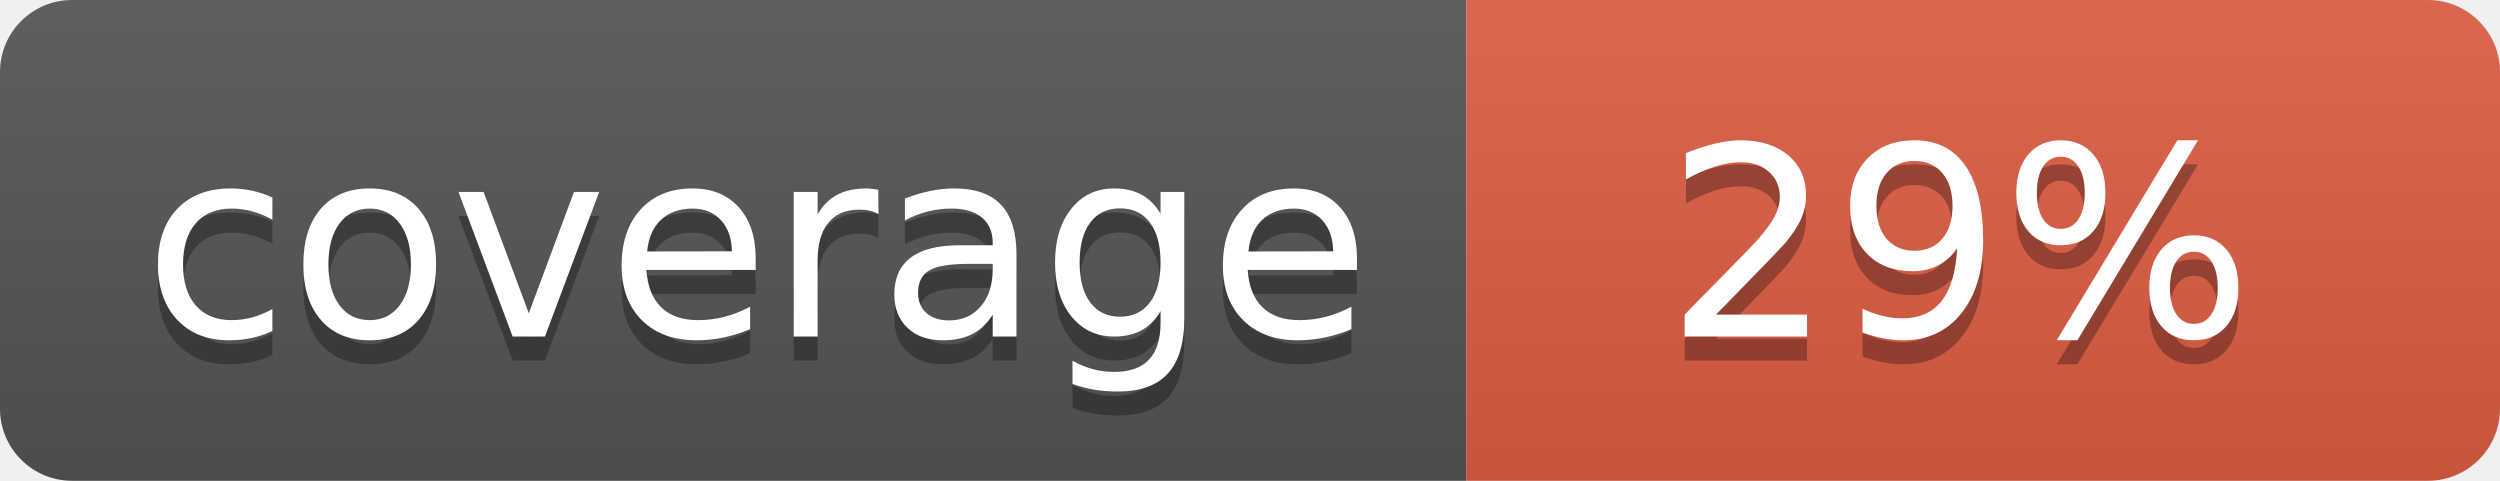
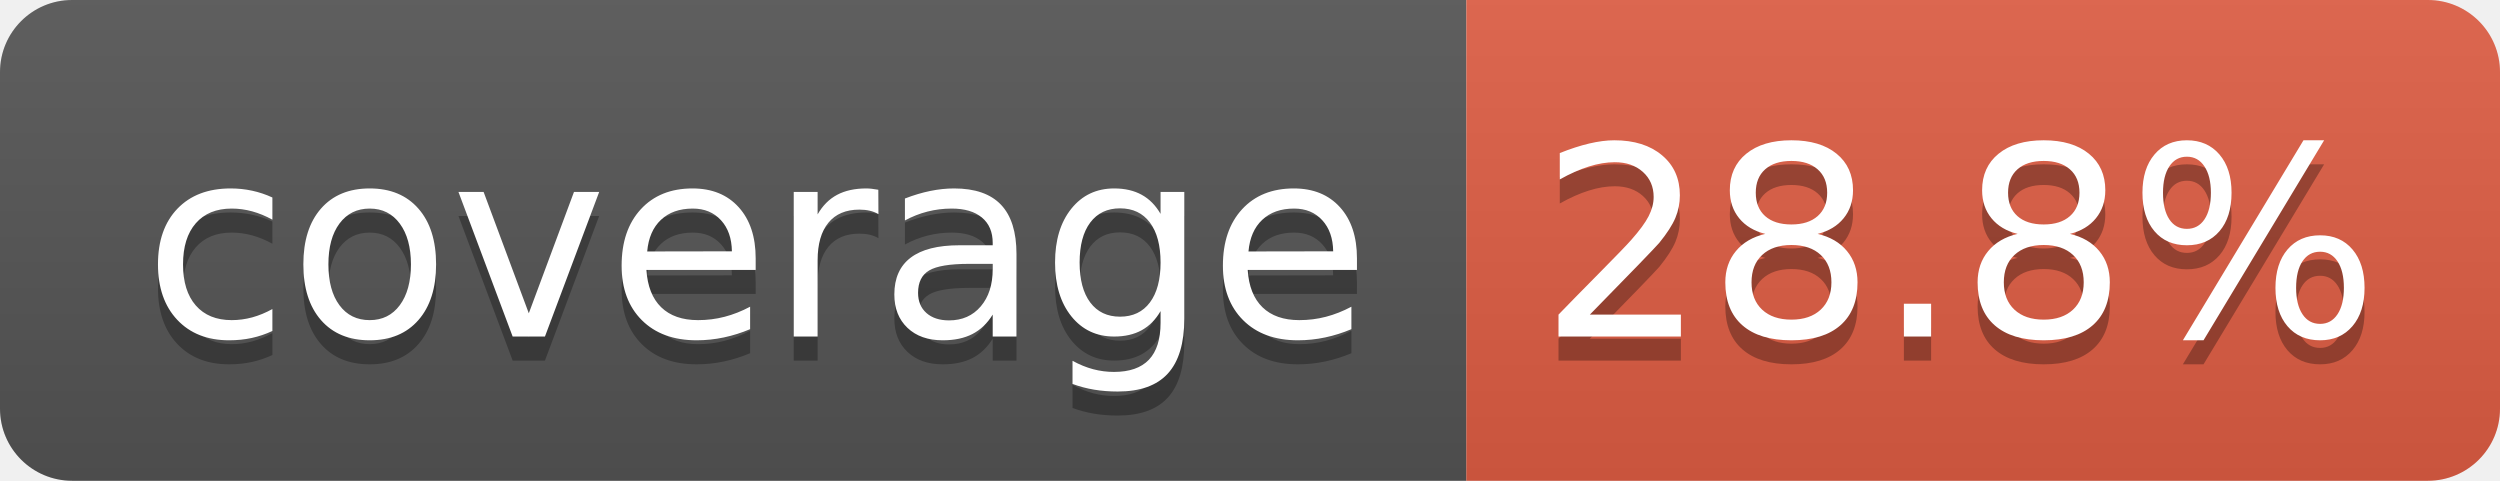
- <svg xmlns="http://www.w3.org/2000/svg" width="104" height="20" role="img" aria-label="coverage: 29%">
+ <svg xmlns="http://www.w3.org/2000/svg" width="104" height="20" role="img" aria-label="coverage: 28.8%">
  <linearGradient id="s" x2="0" y2="100%">
    <stop offset="0" stop-color="#bbb" stop-opacity=".1" />
    <stop offset="1" stop-opacity=".1" />
  </linearGradient>
  <clipPath id="r">
    <rect width="104" height="20" rx="3" fill="#fff" />
  </clipPath>
  <g clip-path="url(#r)">
    <rect width="61" height="20" fill="#555" />
    <rect x="61" width="43" height="20" fill="#e05d44" />
    <rect width="104" height="20" fill="url(#s)" />
  </g>
  <g fill="#fff" text-anchor="middle" font-family="Verdana,Geneva,DejaVu Sans,sans-serif" text-rendering="geometricPrecision" font-size="110">
    <text aria-hidden="true" x="315" y="150" fill="#010101" fill-opacity=".3" transform="scale(.1)" textLength="510">coverage</text>
    <text x="315" y="140" transform="scale(.1)" fill="#fff" textLength="510">coverage</text>
-     <text aria-hidden="true" x="815" y="150" fill="#010101" fill-opacity=".3" transform="scale(.1)" textLength="250">29%</text>
-     <text x="815" y="140" transform="scale(.1)" fill="#fff" textLength="250">29%</text>
+     <text aria-hidden="true" x="815" y="150" fill="#010101" fill-opacity=".3" transform="scale(.1)" textLength="330">28.8%</text>
+     <text x="815" y="140" transform="scale(.1)" fill="#fff" textLength="330">28.8%</text>
  </g>
</svg>
